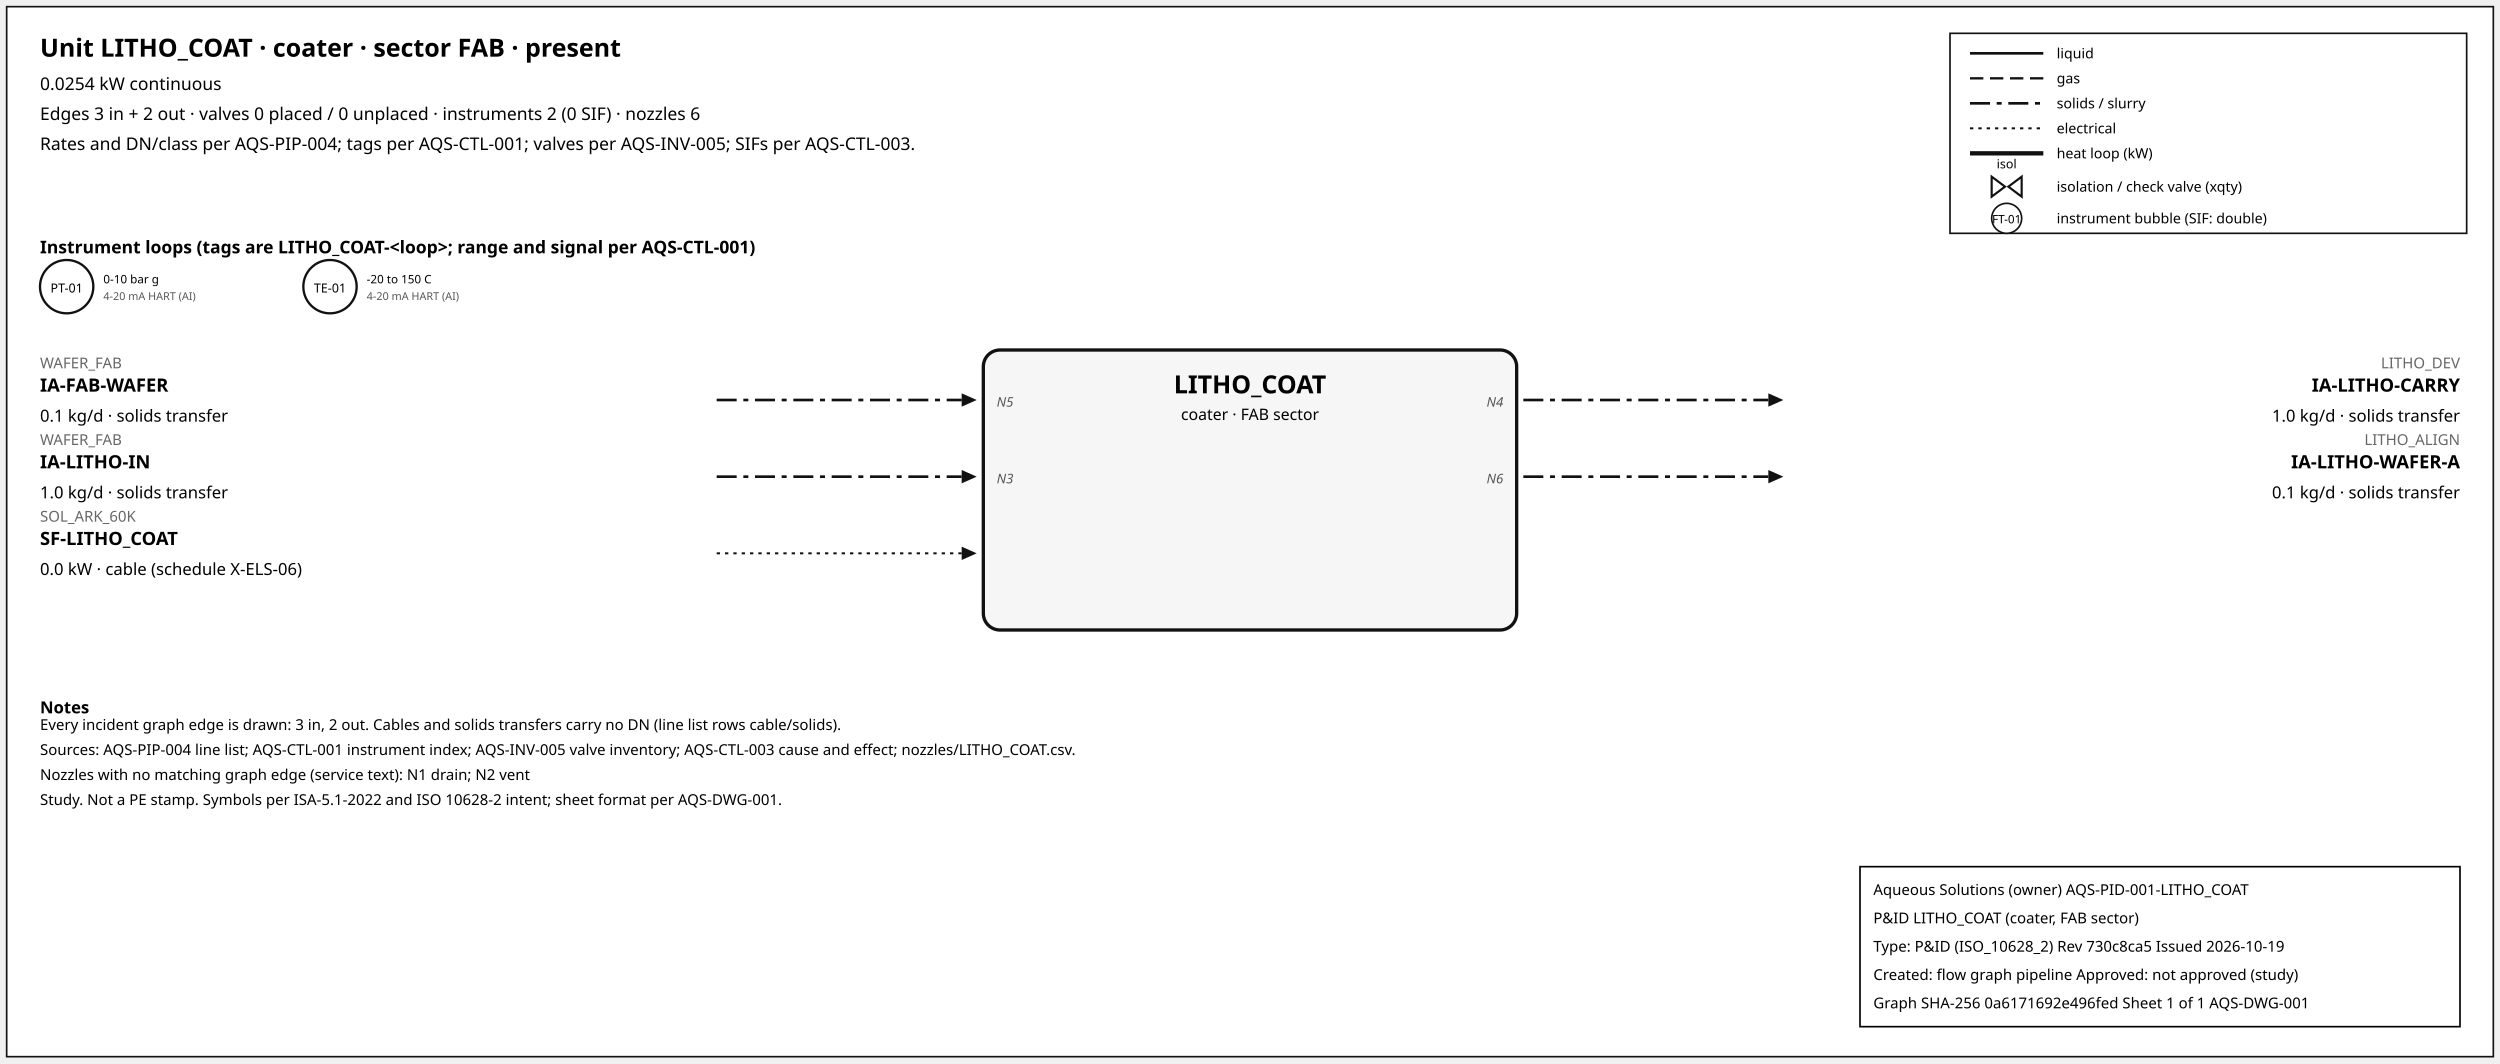
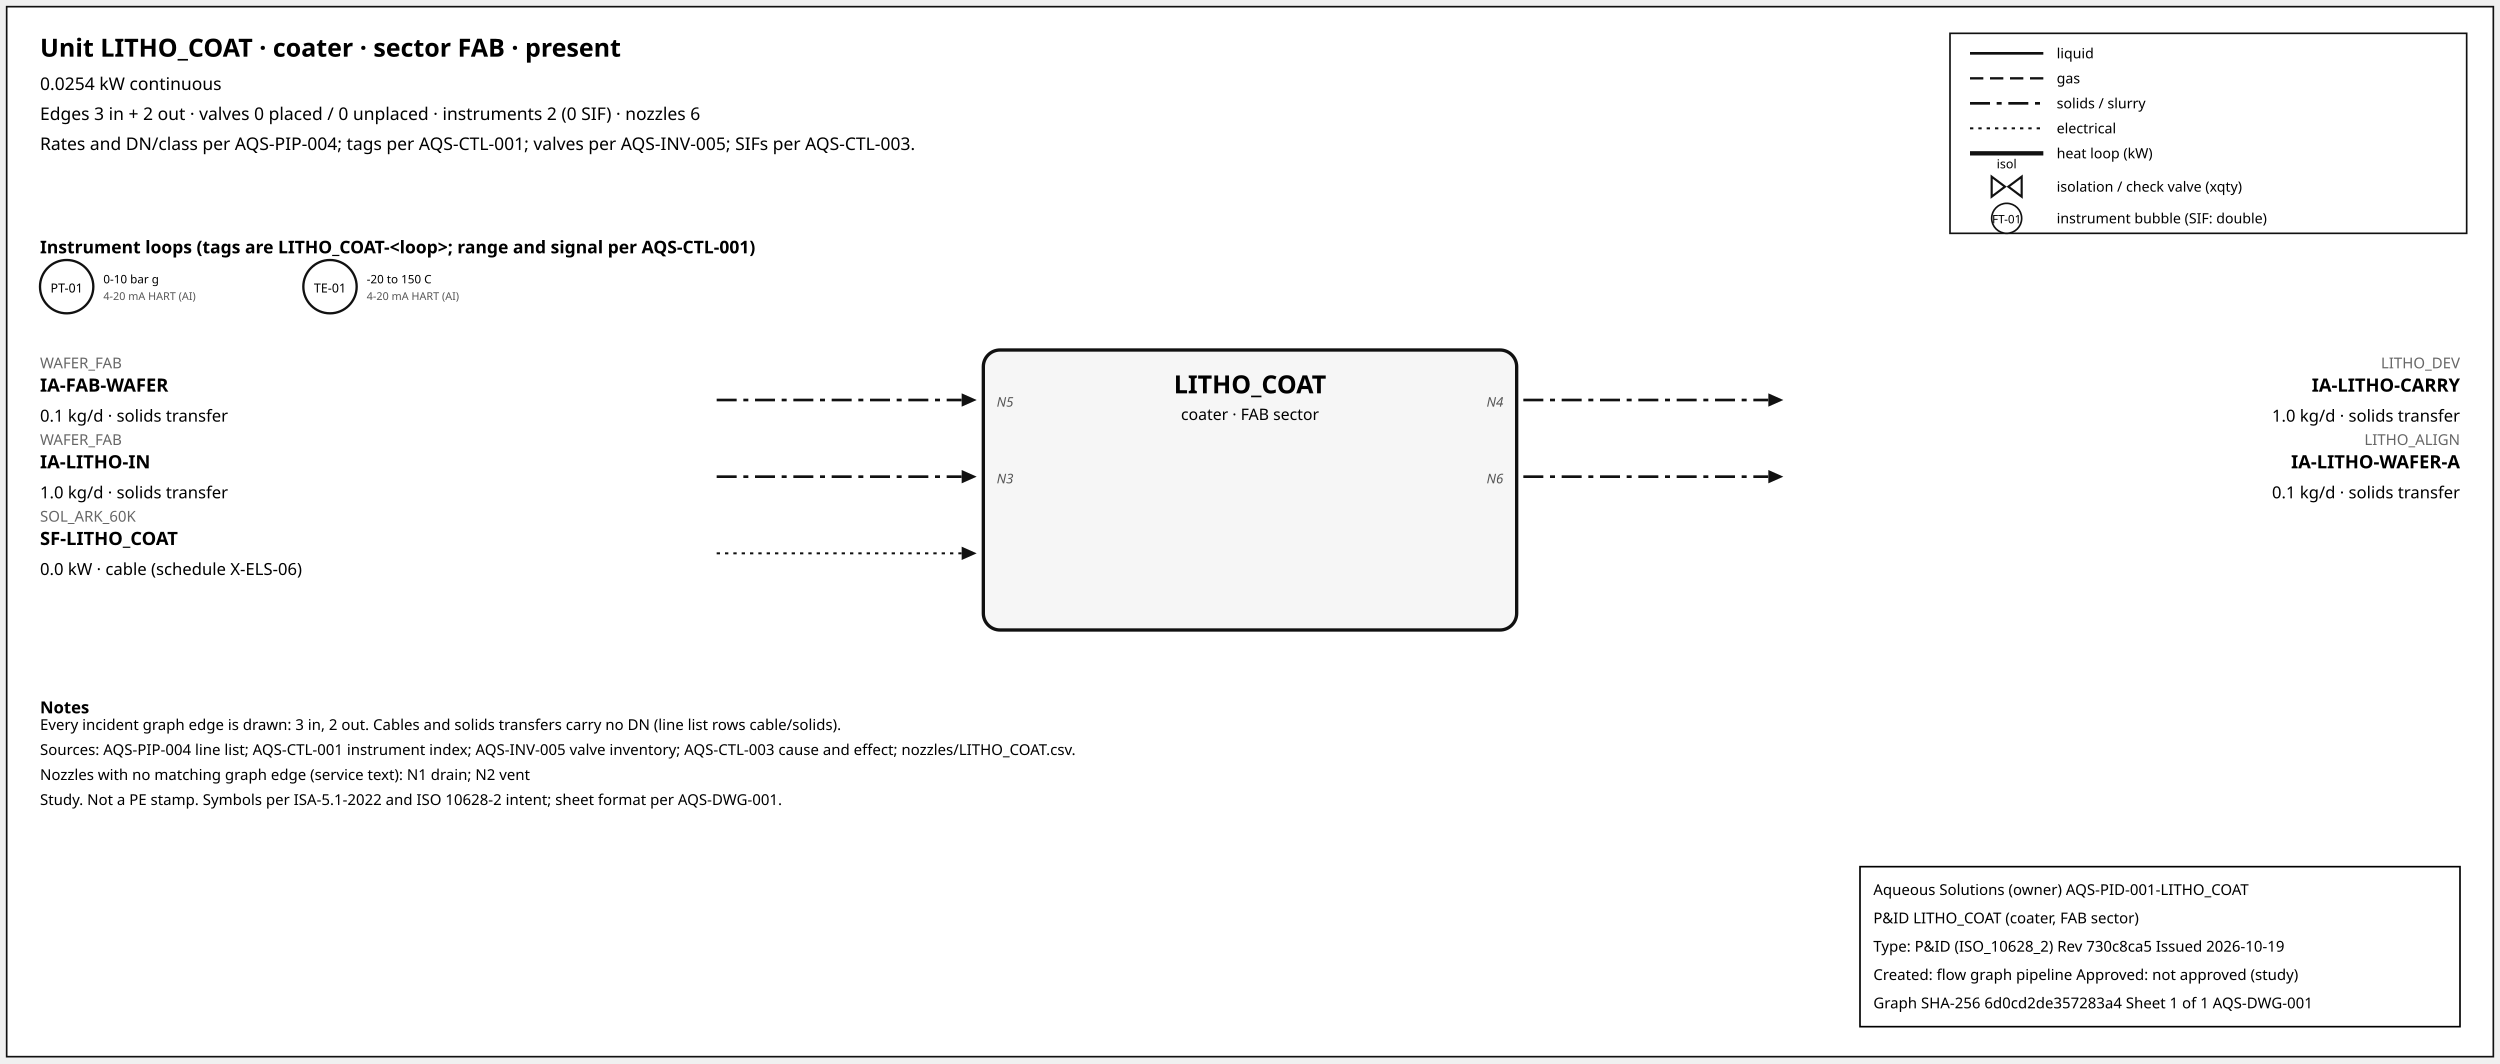
<svg xmlns="http://www.w3.org/2000/svg" width="1500" height="638" font-family="sans-serif">
  <rect x="4" y="4" width="1492" height="630" fill="white" stroke="#111" />
  <text x="24" y="34" font-size="15" font-weight="600">Unit LITHO_COAT · coater · sector FAB · present</text>
  <text x="24" y="54" font-size="10.5">0.0254 kW continuous</text>
  <text x="24" y="72" font-size="10.5">Edges 3 in + 2 out · valves 0 placed / 0 unplaced · instruments 2 (0 SIF) · nozzles 6</text>
  <text x="24" y="90" font-size="10.5">Rates and DN/class per AQS-PIP-004; tags per AQS-CTL-001; valves per AQS-INV-005; SIFs per AQS-CTL-003.</text>
  <rect x="1170" y="20" width="310" height="120" fill="white" stroke="#111" />
  <line x1="1182" y1="32" x2="1226" y2="32" stroke="#111" stroke-width="1.6" />
  <text x="1234" y="35" font-size="8.5">liquid</text>
  <line x1="1182" y1="47" x2="1226" y2="47" stroke="#111" stroke-width="1.4" stroke-dasharray="8,4" />
  <text x="1234" y="50" font-size="8.5">gas</text>
  <line x1="1182" y1="62" x2="1226" y2="62" stroke="#111" stroke-width="1.6" stroke-dasharray="12,4,3,4" />
  <text x="1234" y="65" font-size="8.5">solids / slurry</text>
  <line x1="1182" y1="77" x2="1226" y2="77" stroke="#111" stroke-width="1.2" stroke-dasharray="2,3" />
  <text x="1234" y="80" font-size="8.5">electrical</text>
  <line x1="1182" y1="92" x2="1226" y2="92" stroke="#111" stroke-width="2.6" />
  <text x="1234" y="95" font-size="8.5">heat loop (kW)</text>
  <path d="M 1195.0,106 L 1203.0,112 L 1195.0,118 Z M 1213.0,106 L 1205.0,112 L 1213.0,118 Z" fill="white" stroke="#111" stroke-width="1.3" />
  <text x="1204.0" y="101.0" font-size="7.5" text-anchor="middle">isol</text>
  <text x="1234" y="115" font-size="8.5">isolation / check valve (xqty)</text>
  <circle cx="1204" cy="131" r="9" fill="white" stroke="#111" />
  <text x="1204" y="134" font-size="7" text-anchor="middle">FT-01</text>
  <text x="1234" y="134" font-size="8.5">instrument bubble (SIF: double)</text>
  <text x="24" y="152" font-size="10.5" font-weight="600">Instrument loops (tags are LITHO_COAT-&lt;loop&gt;; range and signal per AQS-CTL-001)</text>
  <circle cx="40" cy="172" r="16" fill="white" stroke="#111" stroke-width="1.4" />
  <text x="40" y="175.5" font-size="7.5" text-anchor="middle">PT-01</text>
  <text x="62" y="170" font-size="7">0-10 bar g</text>
  <text x="62" y="180" font-size="6.5" fill="#555">4-20 mA HART (AI)</text>
  <circle cx="198" cy="172" r="16" fill="white" stroke="#111" stroke-width="1.4" />
  <text x="198" y="175.5" font-size="7.5" text-anchor="middle">TE-01</text>
  <text x="220" y="170" font-size="7">-20 to 150 C</text>
  <text x="220" y="180" font-size="6.5" fill="#555">4-20 mA HART (AI)</text>
  <rect x="590" y="210" width="320" height="168" rx="10" fill="#f6f6f6" stroke="#111" stroke-width="2" />
  <text x="750.0" y="236" font-size="15" font-weight="700" text-anchor="middle">LITHO_COAT</text>
  <text x="750.0" y="252" font-size="9.5" text-anchor="middle">coater · FAB sector</text>
  <line x1="430" y1="240" x2="577" y2="240" stroke="#111" stroke-width="1.6" stroke-dasharray="12,4,3,4" class="edge-in" />
  <polygon points="586,240 577,236 577,244" fill="#111" />
  <text x="24" y="221" font-size="9" fill="#666" text-anchor="start">WAFER_FAB</text>
  <text x="24" y="235" font-size="11" font-weight="600" text-anchor="start">IA-FAB-WAFER</text>
  <text x="24" y="253" font-size="10" text-anchor="start">0.1 kg/d · solids transfer</text>
  <text x="598" y="244" font-size="8" font-style="italic" fill="#555" text-anchor="start">N5</text>
  <line x1="430" y1="286" x2="577" y2="286" stroke="#111" stroke-width="1.6" stroke-dasharray="12,4,3,4" class="edge-in" />
  <polygon points="586,286 577,282 577,290" fill="#111" />
  <text x="24" y="267" font-size="9" fill="#666" text-anchor="start">WAFER_FAB</text>
  <text x="24" y="281" font-size="11" font-weight="600" text-anchor="start">IA-LITHO-IN</text>
  <text x="24" y="299" font-size="10" text-anchor="start">1.0 kg/d · solids transfer</text>
  <text x="598" y="290" font-size="8" font-style="italic" fill="#555" text-anchor="start">N3</text>
  <line x1="430" y1="332" x2="577" y2="332" stroke="#111" stroke-width="1.2" stroke-dasharray="2,3" class="edge-in" />
  <polygon points="586,332 577,328 577,336" fill="#111" />
  <text x="24" y="313" font-size="9" fill="#666" text-anchor="start">SOL_ARK_60K</text>
  <text x="24" y="327" font-size="11" font-weight="600" text-anchor="start">SF-LITHO_COAT</text>
  <text x="24" y="345" font-size="10" text-anchor="start">0.0 kW · cable (schedule X-ELS-06)</text>
  <line x1="914" y1="240" x2="1061" y2="240" stroke="#111" stroke-width="1.6" stroke-dasharray="12,4,3,4" class="edge-out" />
  <polygon points="1070,240 1061,236 1061,244" fill="#111" />
  <text x="1476" y="221" font-size="9" fill="#666" text-anchor="end">LITHO_DEV</text>
  <text x="1476" y="235" font-size="11" font-weight="600" text-anchor="end">IA-LITHO-CARRY</text>
  <text x="1476" y="253" font-size="10" text-anchor="end">1.0 kg/d · solids transfer</text>
  <text x="902" y="244" font-size="8" font-style="italic" fill="#555" text-anchor="end">N4</text>
  <line x1="914" y1="286" x2="1061" y2="286" stroke="#111" stroke-width="1.6" stroke-dasharray="12,4,3,4" class="edge-out" />
  <polygon points="1070,286 1061,282 1061,290" fill="#111" />
  <text x="1476" y="267" font-size="9" fill="#666" text-anchor="end">LITHO_ALIGN</text>
  <text x="1476" y="281" font-size="11" font-weight="600" text-anchor="end">IA-LITHO-WAFER-A</text>
  <text x="1476" y="299" font-size="10" text-anchor="end">0.1 kg/d · solids transfer</text>
  <text x="902" y="290" font-size="8" font-style="italic" fill="#555" text-anchor="end">N6</text>
  <text x="24" y="428" font-size="10" font-weight="600">Notes</text>
  <text x="24" y="438" font-size="9">Every incident graph edge is drawn: 3 in, 2 out. Cables and solids transfers carry no DN (line list rows cable/solids).</text>
  <text x="24" y="453" font-size="9">Sources: AQS-PIP-004 line list; AQS-CTL-001 instrument index; AQS-INV-005 valve inventory; AQS-CTL-003 cause and effect; nozzles/LITHO_COAT.csv.</text>
  <text x="24" y="468" font-size="9">Nozzles with no matching graph edge (service text): N1 drain; N2 vent</text>
  <text x="24" y="483" font-size="9">Study. Not a PE stamp. Symbols per ISA-5.1-2022 and ISO 10628-2 intent; sheet format per AQS-DWG-001.</text>
  <g id="aqs-title-block">
    <rect x="1116" y="520" width="360" height="96" fill="white" stroke="black" stroke-width="1" />
    <text x="1124" y="537" font-size="9">Aqueous Solutions (owner)   AQS-PID-001-LITHO_COAT</text>
    <text x="1124" y="554" font-size="9">P&amp;ID LITHO_COAT (coater, FAB sector)</text>
    <text x="1124" y="571" font-size="9">Type: P&amp;ID (ISO_10628_2)   Rev 730c8ca5   Issued 2026-10-19</text>
    <text x="1124" y="588" font-size="9">Created: flow graph pipeline   Approved: not approved (study)</text>
-     <text x="1124" y="605" font-size="9">Graph SHA-256 0a6171692e496fed   Sheet 1 of 1   AQS-DWG-001</text>
+     <text x="1124" y="605" font-size="9">Graph SHA-256 6d0cd2de357283a4   Sheet 1 of 1   AQS-DWG-001</text>
  </g>
</svg>
